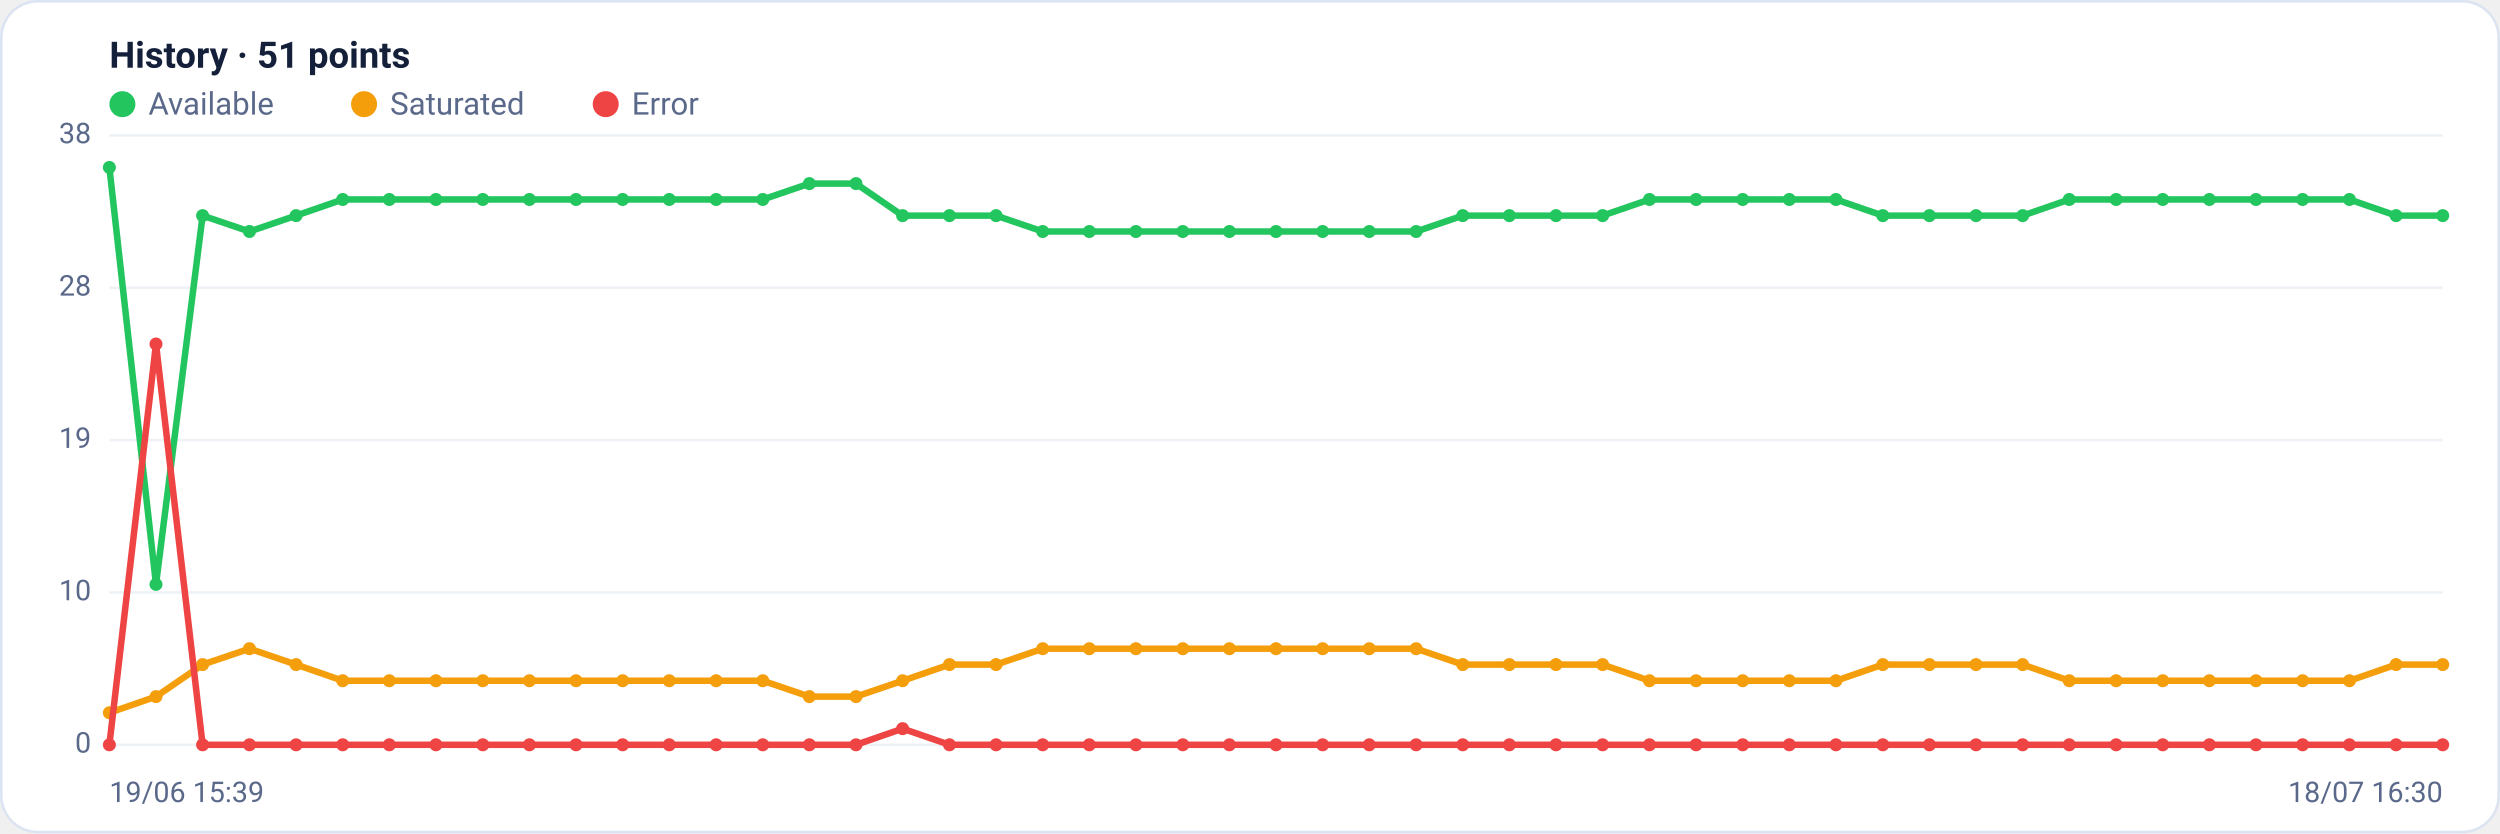
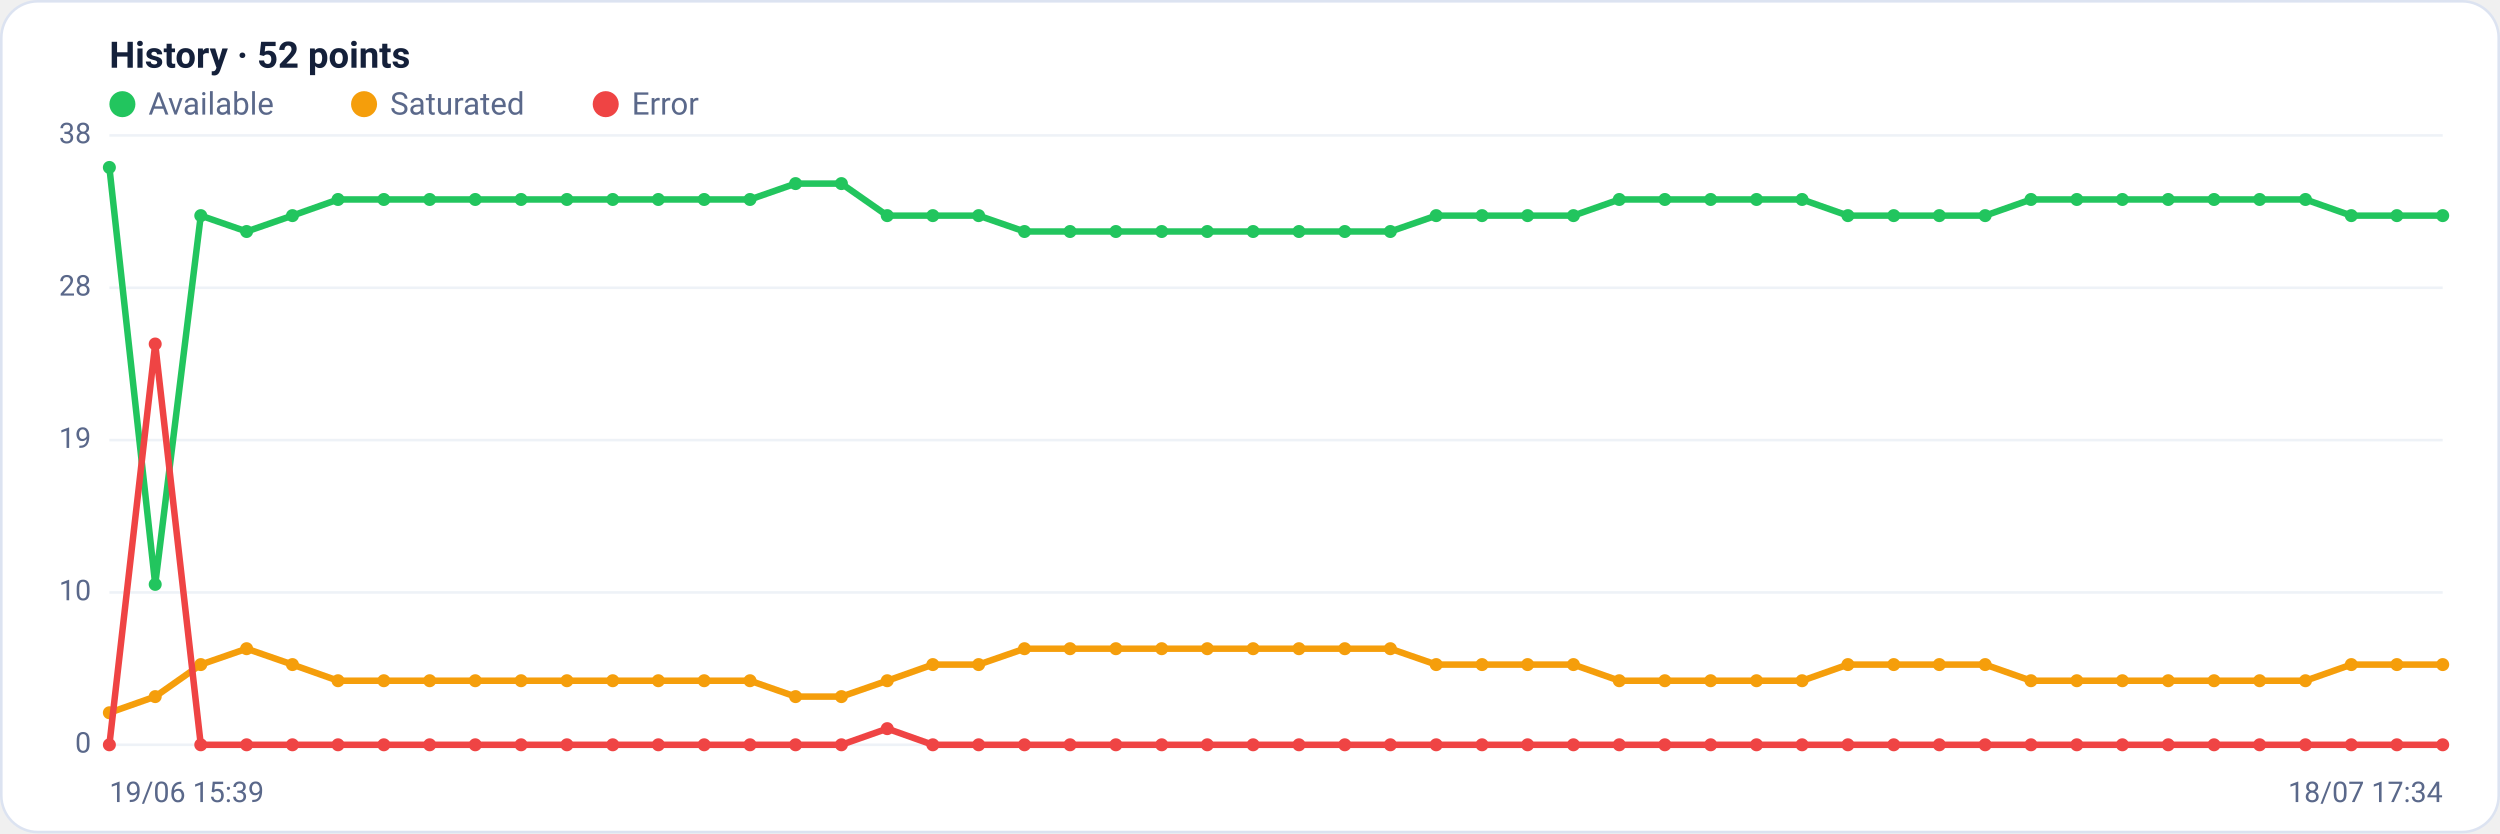
<svg xmlns="http://www.w3.org/2000/svg" viewBox="0 0 960 320" width="960" height="320" font-family="Segoe UI, system-ui, -apple-system, Roboto, Helvetica, Arial, sans-serif" role="img" aria-label="Availability history per region">
  <rect x="0.5" y="0.5" width="959" height="319" rx="14" fill="#ffffff" stroke="#dce3f1" />
-   <text x="42" y="26" font-size="14" font-weight="600" fill="#14203a">History · 51 points</text>
+   <text x="42" y="26" font-size="14" font-weight="600" fill="#14203a">History · 52 points</text>
  <circle cx="47" cy="40" r="5" fill="#22c55e" />
  <text x="57" y="44" font-size="12" fill="#5a688a">Available</text>
  <circle cx="139.8" cy="40" r="5" fill="#f59e0b" />
  <text x="149.8" y="44" font-size="12" fill="#5a688a">Saturated</text>
  <circle cx="232.6" cy="40" r="5" fill="#ef4444" />
  <text x="242.6" y="44" font-size="12" fill="#5a688a">Error</text>
  <line x1="42" y1="286.0" x2="938" y2="286.0" stroke="#eef2f7" stroke-width="1" />
  <text x="35" y="289.0" text-anchor="end" font-size="11" fill="#5a688a">0</text>
  <line x1="42" y1="227.5" x2="938" y2="227.5" stroke="#eef2f7" stroke-width="1" />
  <text x="35" y="230.5" text-anchor="end" font-size="11" fill="#5a688a">10</text>
  <line x1="42" y1="169.0" x2="938" y2="169.0" stroke="#eef2f7" stroke-width="1" />
  <text x="35" y="172.0" text-anchor="end" font-size="11" fill="#5a688a">19</text>
  <line x1="42" y1="110.5" x2="938" y2="110.5" stroke="#eef2f7" stroke-width="1" />
  <text x="35" y="113.5" text-anchor="end" font-size="11" fill="#5a688a">28</text>
  <line x1="42" y1="52.0" x2="938" y2="52.0" stroke="#eef2f7" stroke-width="1" />
  <text x="35" y="55.0" text-anchor="end" font-size="11" fill="#5a688a">38</text>
-   <polyline fill="none" stroke="#22c55e" stroke-width="2.5" stroke-linejoin="round" stroke-linecap="round" points="42.0,64.3 59.9,224.4 77.8,82.8 95.8,88.9 113.7,82.8 131.6,76.6 149.5,76.6 167.4,76.6 185.4,76.6 203.3,76.6 221.2,76.6 239.1,76.6 257.0,76.6 275.0,76.6 292.9,76.6 310.8,70.5 328.7,70.5 346.6,82.8 364.6,82.8 382.5,82.8 400.4,88.9 418.3,88.9 436.2,88.9 454.2,88.9 472.1,88.9 490.0,88.9 507.9,88.9 525.8,88.9 543.8,88.9 561.7,82.8 579.6,82.8 597.5,82.8 615.4,82.8 633.4,76.6 651.3,76.6 669.2,76.6 687.1,76.6 705.0,76.6 723.0,82.8 740.9,82.8 758.8,82.8 776.7,82.8 794.6,76.6 812.6,76.6 830.5,76.6 848.4,76.6 866.3,76.6 884.2,76.6 902.2,76.6 920.1,82.8 938.0,82.8" />
+   <polyline fill="none" stroke="#22c55e" stroke-width="2.5" stroke-linejoin="round" stroke-linecap="round" points="42.0,64.3 59.6,224.4 77.1,82.8 94.7,88.9 112.3,82.8 129.8,76.6 147.4,76.6 165.0,76.6 182.5,76.6 200.1,76.6 217.7,76.6 235.3,76.6 252.8,76.6 270.4,76.6 288.0,76.6 305.5,70.5 323.1,70.5 340.7,82.8 358.2,82.8 375.8,82.8 393.4,88.9 410.9,88.9 428.5,88.9 446.1,88.9 463.6,88.9 481.2,88.9 498.8,88.9 516.4,88.9 533.9,88.9 551.5,82.8 569.1,82.8 586.6,82.8 604.2,82.8 621.8,76.6 639.3,76.6 656.9,76.6 674.5,76.6 692.0,76.6 709.6,82.8 727.2,82.8 744.7,82.8 762.3,82.8 779.9,76.6 797.5,76.6 815.0,76.6 832.6,76.6 850.2,76.6 867.7,76.6 885.3,76.6 902.9,82.8 920.4,82.8 938.0,82.8" />
  <circle cx="42.0" cy="64.3" r="2.5" fill="#22c55e" />
-   <circle cx="59.9" cy="224.4" r="2.5" fill="#22c55e" />
-   <circle cx="77.8" cy="82.8" r="2.5" fill="#22c55e" />
-   <circle cx="95.8" cy="88.9" r="2.5" fill="#22c55e" />
-   <circle cx="113.7" cy="82.8" r="2.5" fill="#22c55e" />
-   <circle cx="131.6" cy="76.6" r="2.5" fill="#22c55e" />
-   <circle cx="149.5" cy="76.6" r="2.5" fill="#22c55e" />
-   <circle cx="167.4" cy="76.6" r="2.5" fill="#22c55e" />
-   <circle cx="185.4" cy="76.6" r="2.5" fill="#22c55e" />
-   <circle cx="203.3" cy="76.6" r="2.5" fill="#22c55e" />
-   <circle cx="221.2" cy="76.6" r="2.5" fill="#22c55e" />
-   <circle cx="239.1" cy="76.6" r="2.5" fill="#22c55e" />
-   <circle cx="257.0" cy="76.6" r="2.5" fill="#22c55e" />
-   <circle cx="275.0" cy="76.6" r="2.5" fill="#22c55e" />
-   <circle cx="292.9" cy="76.6" r="2.5" fill="#22c55e" />
-   <circle cx="310.8" cy="70.5" r="2.5" fill="#22c55e" />
-   <circle cx="328.7" cy="70.5" r="2.5" fill="#22c55e" />
-   <circle cx="346.6" cy="82.8" r="2.5" fill="#22c55e" />
-   <circle cx="364.6" cy="82.8" r="2.5" fill="#22c55e" />
-   <circle cx="382.5" cy="82.8" r="2.5" fill="#22c55e" />
-   <circle cx="400.4" cy="88.9" r="2.5" fill="#22c55e" />
-   <circle cx="418.3" cy="88.9" r="2.5" fill="#22c55e" />
-   <circle cx="436.2" cy="88.9" r="2.5" fill="#22c55e" />
-   <circle cx="454.2" cy="88.9" r="2.5" fill="#22c55e" />
-   <circle cx="472.1" cy="88.9" r="2.5" fill="#22c55e" />
-   <circle cx="490.0" cy="88.9" r="2.5" fill="#22c55e" />
-   <circle cx="507.9" cy="88.9" r="2.5" fill="#22c55e" />
-   <circle cx="525.8" cy="88.9" r="2.5" fill="#22c55e" />
-   <circle cx="543.8" cy="88.9" r="2.5" fill="#22c55e" />
-   <circle cx="561.7" cy="82.8" r="2.5" fill="#22c55e" />
-   <circle cx="579.6" cy="82.8" r="2.5" fill="#22c55e" />
-   <circle cx="597.5" cy="82.8" r="2.5" fill="#22c55e" />
-   <circle cx="615.4" cy="82.8" r="2.5" fill="#22c55e" />
-   <circle cx="633.4" cy="76.6" r="2.5" fill="#22c55e" />
-   <circle cx="651.3" cy="76.6" r="2.5" fill="#22c55e" />
-   <circle cx="669.2" cy="76.6" r="2.5" fill="#22c55e" />
-   <circle cx="687.1" cy="76.6" r="2.5" fill="#22c55e" />
-   <circle cx="705.0" cy="76.6" r="2.5" fill="#22c55e" />
-   <circle cx="723.0" cy="82.8" r="2.5" fill="#22c55e" />
-   <circle cx="740.9" cy="82.8" r="2.5" fill="#22c55e" />
-   <circle cx="758.8" cy="82.8" r="2.5" fill="#22c55e" />
-   <circle cx="776.7" cy="82.8" r="2.5" fill="#22c55e" />
-   <circle cx="794.6" cy="76.6" r="2.5" fill="#22c55e" />
-   <circle cx="812.6" cy="76.6" r="2.5" fill="#22c55e" />
-   <circle cx="830.5" cy="76.6" r="2.5" fill="#22c55e" />
-   <circle cx="848.4" cy="76.6" r="2.5" fill="#22c55e" />
-   <circle cx="866.3" cy="76.6" r="2.5" fill="#22c55e" />
-   <circle cx="884.2" cy="76.6" r="2.5" fill="#22c55e" />
-   <circle cx="902.2" cy="76.6" r="2.5" fill="#22c55e" />
-   <circle cx="920.1" cy="82.8" r="2.5" fill="#22c55e" />
+   <circle cx="59.6" cy="224.4" r="2.5" fill="#22c55e" />
+   <circle cx="77.1" cy="82.8" r="2.5" fill="#22c55e" />
+   <circle cx="94.7" cy="88.9" r="2.5" fill="#22c55e" />
+   <circle cx="112.3" cy="82.8" r="2.5" fill="#22c55e" />
+   <circle cx="129.8" cy="76.6" r="2.5" fill="#22c55e" />
+   <circle cx="147.4" cy="76.6" r="2.5" fill="#22c55e" />
+   <circle cx="165.0" cy="76.6" r="2.5" fill="#22c55e" />
+   <circle cx="182.5" cy="76.6" r="2.5" fill="#22c55e" />
+   <circle cx="200.1" cy="76.6" r="2.5" fill="#22c55e" />
+   <circle cx="217.7" cy="76.6" r="2.5" fill="#22c55e" />
+   <circle cx="235.3" cy="76.6" r="2.5" fill="#22c55e" />
+   <circle cx="252.8" cy="76.6" r="2.5" fill="#22c55e" />
+   <circle cx="270.4" cy="76.6" r="2.5" fill="#22c55e" />
+   <circle cx="288.0" cy="76.6" r="2.5" fill="#22c55e" />
+   <circle cx="305.5" cy="70.5" r="2.5" fill="#22c55e" />
+   <circle cx="323.1" cy="70.5" r="2.5" fill="#22c55e" />
+   <circle cx="340.7" cy="82.8" r="2.5" fill="#22c55e" />
+   <circle cx="358.2" cy="82.8" r="2.5" fill="#22c55e" />
+   <circle cx="375.8" cy="82.8" r="2.5" fill="#22c55e" />
+   <circle cx="393.4" cy="88.9" r="2.5" fill="#22c55e" />
+   <circle cx="410.9" cy="88.9" r="2.5" fill="#22c55e" />
+   <circle cx="428.5" cy="88.9" r="2.5" fill="#22c55e" />
+   <circle cx="446.1" cy="88.9" r="2.5" fill="#22c55e" />
+   <circle cx="463.6" cy="88.9" r="2.5" fill="#22c55e" />
+   <circle cx="481.2" cy="88.9" r="2.5" fill="#22c55e" />
+   <circle cx="498.8" cy="88.9" r="2.5" fill="#22c55e" />
+   <circle cx="516.4" cy="88.9" r="2.5" fill="#22c55e" />
+   <circle cx="533.9" cy="88.9" r="2.5" fill="#22c55e" />
+   <circle cx="551.5" cy="82.8" r="2.5" fill="#22c55e" />
+   <circle cx="569.1" cy="82.8" r="2.5" fill="#22c55e" />
+   <circle cx="586.6" cy="82.8" r="2.5" fill="#22c55e" />
+   <circle cx="604.2" cy="82.8" r="2.5" fill="#22c55e" />
+   <circle cx="621.8" cy="76.6" r="2.5" fill="#22c55e" />
+   <circle cx="639.3" cy="76.6" r="2.5" fill="#22c55e" />
+   <circle cx="656.9" cy="76.6" r="2.5" fill="#22c55e" />
+   <circle cx="674.5" cy="76.6" r="2.5" fill="#22c55e" />
+   <circle cx="692.0" cy="76.6" r="2.5" fill="#22c55e" />
+   <circle cx="709.6" cy="82.8" r="2.5" fill="#22c55e" />
+   <circle cx="727.2" cy="82.8" r="2.5" fill="#22c55e" />
+   <circle cx="744.7" cy="82.8" r="2.5" fill="#22c55e" />
+   <circle cx="762.3" cy="82.8" r="2.5" fill="#22c55e" />
+   <circle cx="779.9" cy="76.6" r="2.5" fill="#22c55e" />
+   <circle cx="797.5" cy="76.6" r="2.5" fill="#22c55e" />
+   <circle cx="815.0" cy="76.6" r="2.5" fill="#22c55e" />
+   <circle cx="832.6" cy="76.6" r="2.5" fill="#22c55e" />
+   <circle cx="850.2" cy="76.6" r="2.5" fill="#22c55e" />
+   <circle cx="867.7" cy="76.6" r="2.5" fill="#22c55e" />
+   <circle cx="885.3" cy="76.6" r="2.5" fill="#22c55e" />
+   <circle cx="902.9" cy="82.8" r="2.5" fill="#22c55e" />
+   <circle cx="920.4" cy="82.8" r="2.5" fill="#22c55e" />
  <circle cx="938.0" cy="82.8" r="2.5" fill="#22c55e" />
-   <polyline fill="none" stroke="#f59e0b" stroke-width="2.5" stroke-linejoin="round" stroke-linecap="round" points="42.0,273.7 59.9,267.5 77.8,255.2 95.8,249.1 113.7,255.2 131.6,261.4 149.5,261.4 167.4,261.4 185.4,261.4 203.3,261.4 221.2,261.4 239.1,261.4 257.0,261.4 275.0,261.4 292.9,261.4 310.8,267.5 328.7,267.5 346.6,261.4 364.6,255.2 382.5,255.2 400.4,249.1 418.3,249.1 436.2,249.1 454.2,249.1 472.1,249.1 490.0,249.1 507.9,249.1 525.8,249.1 543.8,249.1 561.7,255.2 579.6,255.2 597.5,255.2 615.4,255.2 633.4,261.4 651.3,261.4 669.2,261.4 687.1,261.4 705.0,261.4 723.0,255.2 740.9,255.2 758.8,255.2 776.7,255.2 794.6,261.4 812.6,261.4 830.5,261.4 848.4,261.4 866.3,261.4 884.2,261.4 902.2,261.4 920.1,255.2 938.0,255.2" />
+   <polyline fill="none" stroke="#f59e0b" stroke-width="2.5" stroke-linejoin="round" stroke-linecap="round" points="42.0,273.7 59.6,267.5 77.1,255.2 94.7,249.1 112.3,255.2 129.8,261.4 147.4,261.4 165.0,261.4 182.5,261.4 200.1,261.4 217.7,261.4 235.3,261.4 252.8,261.4 270.4,261.4 288.0,261.4 305.5,267.5 323.1,267.5 340.7,261.4 358.2,255.2 375.8,255.2 393.4,249.1 410.9,249.1 428.5,249.1 446.1,249.1 463.6,249.1 481.2,249.1 498.8,249.1 516.4,249.1 533.9,249.1 551.5,255.2 569.1,255.2 586.6,255.2 604.2,255.2 621.8,261.4 639.3,261.4 656.9,261.4 674.5,261.4 692.0,261.4 709.6,255.2 727.2,255.2 744.7,255.2 762.3,255.2 779.9,261.4 797.5,261.4 815.0,261.4 832.6,261.4 850.2,261.4 867.7,261.4 885.3,261.4 902.9,255.2 920.4,255.2 938.0,255.2" />
  <circle cx="42.0" cy="273.7" r="2.5" fill="#f59e0b" />
-   <circle cx="59.9" cy="267.5" r="2.5" fill="#f59e0b" />
-   <circle cx="77.8" cy="255.2" r="2.5" fill="#f59e0b" />
-   <circle cx="95.8" cy="249.1" r="2.5" fill="#f59e0b" />
-   <circle cx="113.7" cy="255.2" r="2.5" fill="#f59e0b" />
-   <circle cx="131.6" cy="261.4" r="2.5" fill="#f59e0b" />
-   <circle cx="149.5" cy="261.4" r="2.5" fill="#f59e0b" />
-   <circle cx="167.4" cy="261.4" r="2.5" fill="#f59e0b" />
-   <circle cx="185.4" cy="261.4" r="2.5" fill="#f59e0b" />
-   <circle cx="203.3" cy="261.4" r="2.5" fill="#f59e0b" />
-   <circle cx="221.2" cy="261.4" r="2.5" fill="#f59e0b" />
-   <circle cx="239.1" cy="261.4" r="2.5" fill="#f59e0b" />
-   <circle cx="257.0" cy="261.4" r="2.5" fill="#f59e0b" />
-   <circle cx="275.0" cy="261.4" r="2.5" fill="#f59e0b" />
-   <circle cx="292.9" cy="261.4" r="2.5" fill="#f59e0b" />
-   <circle cx="310.8" cy="267.5" r="2.5" fill="#f59e0b" />
-   <circle cx="328.7" cy="267.5" r="2.5" fill="#f59e0b" />
-   <circle cx="346.6" cy="261.4" r="2.5" fill="#f59e0b" />
-   <circle cx="364.6" cy="255.2" r="2.5" fill="#f59e0b" />
-   <circle cx="382.5" cy="255.2" r="2.5" fill="#f59e0b" />
-   <circle cx="400.4" cy="249.1" r="2.5" fill="#f59e0b" />
-   <circle cx="418.3" cy="249.1" r="2.5" fill="#f59e0b" />
-   <circle cx="436.2" cy="249.1" r="2.5" fill="#f59e0b" />
-   <circle cx="454.2" cy="249.1" r="2.5" fill="#f59e0b" />
-   <circle cx="472.1" cy="249.1" r="2.5" fill="#f59e0b" />
-   <circle cx="490.0" cy="249.1" r="2.5" fill="#f59e0b" />
-   <circle cx="507.9" cy="249.1" r="2.5" fill="#f59e0b" />
-   <circle cx="525.8" cy="249.1" r="2.5" fill="#f59e0b" />
-   <circle cx="543.8" cy="249.1" r="2.5" fill="#f59e0b" />
-   <circle cx="561.7" cy="255.2" r="2.5" fill="#f59e0b" />
-   <circle cx="579.6" cy="255.2" r="2.5" fill="#f59e0b" />
-   <circle cx="597.5" cy="255.2" r="2.5" fill="#f59e0b" />
-   <circle cx="615.4" cy="255.2" r="2.5" fill="#f59e0b" />
-   <circle cx="633.4" cy="261.4" r="2.5" fill="#f59e0b" />
-   <circle cx="651.3" cy="261.4" r="2.5" fill="#f59e0b" />
-   <circle cx="669.2" cy="261.4" r="2.5" fill="#f59e0b" />
-   <circle cx="687.1" cy="261.4" r="2.5" fill="#f59e0b" />
-   <circle cx="705.0" cy="261.4" r="2.5" fill="#f59e0b" />
-   <circle cx="723.0" cy="255.2" r="2.5" fill="#f59e0b" />
-   <circle cx="740.9" cy="255.2" r="2.5" fill="#f59e0b" />
-   <circle cx="758.8" cy="255.2" r="2.5" fill="#f59e0b" />
-   <circle cx="776.7" cy="255.2" r="2.5" fill="#f59e0b" />
-   <circle cx="794.6" cy="261.4" r="2.5" fill="#f59e0b" />
-   <circle cx="812.6" cy="261.4" r="2.5" fill="#f59e0b" />
-   <circle cx="830.5" cy="261.4" r="2.5" fill="#f59e0b" />
-   <circle cx="848.4" cy="261.4" r="2.5" fill="#f59e0b" />
-   <circle cx="866.3" cy="261.4" r="2.5" fill="#f59e0b" />
-   <circle cx="884.2" cy="261.4" r="2.5" fill="#f59e0b" />
-   <circle cx="902.2" cy="261.4" r="2.5" fill="#f59e0b" />
-   <circle cx="920.1" cy="255.2" r="2.5" fill="#f59e0b" />
+   <circle cx="59.6" cy="267.5" r="2.5" fill="#f59e0b" />
+   <circle cx="77.1" cy="255.2" r="2.5" fill="#f59e0b" />
+   <circle cx="94.7" cy="249.1" r="2.5" fill="#f59e0b" />
+   <circle cx="112.3" cy="255.2" r="2.5" fill="#f59e0b" />
+   <circle cx="129.8" cy="261.4" r="2.5" fill="#f59e0b" />
+   <circle cx="147.4" cy="261.4" r="2.5" fill="#f59e0b" />
+   <circle cx="165.0" cy="261.4" r="2.5" fill="#f59e0b" />
+   <circle cx="182.5" cy="261.4" r="2.5" fill="#f59e0b" />
+   <circle cx="200.1" cy="261.4" r="2.5" fill="#f59e0b" />
+   <circle cx="217.7" cy="261.4" r="2.5" fill="#f59e0b" />
+   <circle cx="235.3" cy="261.4" r="2.5" fill="#f59e0b" />
+   <circle cx="252.8" cy="261.4" r="2.5" fill="#f59e0b" />
+   <circle cx="270.4" cy="261.4" r="2.5" fill="#f59e0b" />
+   <circle cx="288.0" cy="261.4" r="2.5" fill="#f59e0b" />
+   <circle cx="305.5" cy="267.5" r="2.5" fill="#f59e0b" />
+   <circle cx="323.1" cy="267.5" r="2.5" fill="#f59e0b" />
+   <circle cx="340.7" cy="261.4" r="2.5" fill="#f59e0b" />
+   <circle cx="358.2" cy="255.2" r="2.5" fill="#f59e0b" />
+   <circle cx="375.8" cy="255.2" r="2.5" fill="#f59e0b" />
+   <circle cx="393.4" cy="249.1" r="2.5" fill="#f59e0b" />
+   <circle cx="410.9" cy="249.1" r="2.5" fill="#f59e0b" />
+   <circle cx="428.5" cy="249.1" r="2.5" fill="#f59e0b" />
+   <circle cx="446.1" cy="249.1" r="2.5" fill="#f59e0b" />
+   <circle cx="463.6" cy="249.1" r="2.5" fill="#f59e0b" />
+   <circle cx="481.2" cy="249.1" r="2.5" fill="#f59e0b" />
+   <circle cx="498.8" cy="249.1" r="2.5" fill="#f59e0b" />
+   <circle cx="516.4" cy="249.1" r="2.5" fill="#f59e0b" />
+   <circle cx="533.9" cy="249.1" r="2.5" fill="#f59e0b" />
+   <circle cx="551.5" cy="255.2" r="2.5" fill="#f59e0b" />
+   <circle cx="569.1" cy="255.2" r="2.5" fill="#f59e0b" />
+   <circle cx="586.6" cy="255.2" r="2.5" fill="#f59e0b" />
+   <circle cx="604.2" cy="255.2" r="2.5" fill="#f59e0b" />
+   <circle cx="621.8" cy="261.4" r="2.5" fill="#f59e0b" />
+   <circle cx="639.3" cy="261.4" r="2.5" fill="#f59e0b" />
+   <circle cx="656.9" cy="261.4" r="2.5" fill="#f59e0b" />
+   <circle cx="674.5" cy="261.4" r="2.5" fill="#f59e0b" />
+   <circle cx="692.0" cy="261.4" r="2.5" fill="#f59e0b" />
+   <circle cx="709.6" cy="255.2" r="2.5" fill="#f59e0b" />
+   <circle cx="727.2" cy="255.2" r="2.5" fill="#f59e0b" />
+   <circle cx="744.7" cy="255.2" r="2.5" fill="#f59e0b" />
+   <circle cx="762.3" cy="255.2" r="2.5" fill="#f59e0b" />
+   <circle cx="779.9" cy="261.4" r="2.5" fill="#f59e0b" />
+   <circle cx="797.5" cy="261.4" r="2.5" fill="#f59e0b" />
+   <circle cx="815.0" cy="261.4" r="2.5" fill="#f59e0b" />
+   <circle cx="832.6" cy="261.4" r="2.5" fill="#f59e0b" />
+   <circle cx="850.2" cy="261.4" r="2.5" fill="#f59e0b" />
+   <circle cx="867.7" cy="261.4" r="2.5" fill="#f59e0b" />
+   <circle cx="885.3" cy="261.4" r="2.5" fill="#f59e0b" />
+   <circle cx="902.9" cy="255.2" r="2.5" fill="#f59e0b" />
+   <circle cx="920.4" cy="255.2" r="2.5" fill="#f59e0b" />
  <circle cx="938.0" cy="255.2" r="2.5" fill="#f59e0b" />
-   <polyline fill="none" stroke="#ef4444" stroke-width="2.5" stroke-linejoin="round" stroke-linecap="round" points="42.0,286.0 59.9,132.1 77.8,286.0 95.8,286.0 113.7,286.0 131.6,286.0 149.5,286.0 167.4,286.0 185.4,286.0 203.3,286.0 221.2,286.0 239.1,286.0 257.0,286.0 275.0,286.0 292.9,286.0 310.8,286.0 328.7,286.0 346.6,279.8 364.6,286.0 382.5,286.0 400.4,286.0 418.3,286.0 436.2,286.0 454.2,286.0 472.1,286.0 490.0,286.0 507.9,286.0 525.8,286.0 543.8,286.0 561.7,286.0 579.6,286.0 597.5,286.0 615.4,286.0 633.4,286.0 651.3,286.0 669.2,286.0 687.1,286.0 705.0,286.0 723.0,286.0 740.9,286.0 758.8,286.0 776.7,286.0 794.6,286.0 812.6,286.0 830.5,286.0 848.4,286.0 866.3,286.0 884.2,286.0 902.2,286.0 920.1,286.0 938.0,286.0" />
+   <polyline fill="none" stroke="#ef4444" stroke-width="2.5" stroke-linejoin="round" stroke-linecap="round" points="42.0,286.0 59.6,132.1 77.1,286.0 94.7,286.0 112.3,286.0 129.8,286.0 147.4,286.0 165.0,286.0 182.5,286.0 200.1,286.0 217.7,286.0 235.3,286.0 252.8,286.0 270.4,286.0 288.0,286.0 305.5,286.0 323.1,286.0 340.7,279.8 358.2,286.0 375.8,286.0 393.4,286.0 410.9,286.0 428.5,286.0 446.1,286.0 463.6,286.0 481.2,286.0 498.8,286.0 516.4,286.0 533.9,286.0 551.5,286.0 569.1,286.0 586.6,286.0 604.2,286.0 621.8,286.0 639.3,286.0 656.9,286.0 674.5,286.0 692.0,286.0 709.6,286.0 727.2,286.0 744.7,286.0 762.3,286.0 779.9,286.0 797.5,286.0 815.0,286.0 832.6,286.0 850.2,286.0 867.7,286.0 885.3,286.0 902.9,286.0 920.4,286.0 938.0,286.0" />
  <circle cx="42.0" cy="286.0" r="2.5" fill="#ef4444" />
-   <circle cx="59.9" cy="132.1" r="2.5" fill="#ef4444" />
-   <circle cx="77.8" cy="286.0" r="2.5" fill="#ef4444" />
-   <circle cx="95.8" cy="286.0" r="2.5" fill="#ef4444" />
-   <circle cx="113.7" cy="286.0" r="2.5" fill="#ef4444" />
-   <circle cx="131.6" cy="286.0" r="2.5" fill="#ef4444" />
-   <circle cx="149.5" cy="286.0" r="2.5" fill="#ef4444" />
-   <circle cx="167.4" cy="286.0" r="2.5" fill="#ef4444" />
-   <circle cx="185.4" cy="286.0" r="2.5" fill="#ef4444" />
-   <circle cx="203.3" cy="286.0" r="2.5" fill="#ef4444" />
-   <circle cx="221.2" cy="286.0" r="2.5" fill="#ef4444" />
-   <circle cx="239.1" cy="286.0" r="2.5" fill="#ef4444" />
-   <circle cx="257.0" cy="286.0" r="2.5" fill="#ef4444" />
-   <circle cx="275.0" cy="286.0" r="2.5" fill="#ef4444" />
-   <circle cx="292.9" cy="286.0" r="2.5" fill="#ef4444" />
-   <circle cx="310.8" cy="286.0" r="2.5" fill="#ef4444" />
-   <circle cx="328.7" cy="286.0" r="2.5" fill="#ef4444" />
-   <circle cx="346.6" cy="279.8" r="2.5" fill="#ef4444" />
-   <circle cx="364.6" cy="286.0" r="2.5" fill="#ef4444" />
-   <circle cx="382.5" cy="286.0" r="2.5" fill="#ef4444" />
-   <circle cx="400.4" cy="286.0" r="2.5" fill="#ef4444" />
-   <circle cx="418.3" cy="286.0" r="2.5" fill="#ef4444" />
-   <circle cx="436.2" cy="286.0" r="2.5" fill="#ef4444" />
-   <circle cx="454.2" cy="286.0" r="2.5" fill="#ef4444" />
-   <circle cx="472.1" cy="286.0" r="2.5" fill="#ef4444" />
-   <circle cx="490.0" cy="286.0" r="2.5" fill="#ef4444" />
-   <circle cx="507.9" cy="286.0" r="2.5" fill="#ef4444" />
-   <circle cx="525.8" cy="286.0" r="2.5" fill="#ef4444" />
-   <circle cx="543.8" cy="286.0" r="2.5" fill="#ef4444" />
-   <circle cx="561.7" cy="286.0" r="2.5" fill="#ef4444" />
-   <circle cx="579.6" cy="286.0" r="2.5" fill="#ef4444" />
-   <circle cx="597.5" cy="286.0" r="2.5" fill="#ef4444" />
-   <circle cx="615.4" cy="286.0" r="2.5" fill="#ef4444" />
-   <circle cx="633.4" cy="286.0" r="2.5" fill="#ef4444" />
-   <circle cx="651.3" cy="286.0" r="2.5" fill="#ef4444" />
-   <circle cx="669.2" cy="286.0" r="2.5" fill="#ef4444" />
-   <circle cx="687.1" cy="286.0" r="2.5" fill="#ef4444" />
-   <circle cx="705.0" cy="286.0" r="2.5" fill="#ef4444" />
-   <circle cx="723.0" cy="286.0" r="2.5" fill="#ef4444" />
-   <circle cx="740.9" cy="286.0" r="2.5" fill="#ef4444" />
-   <circle cx="758.8" cy="286.0" r="2.5" fill="#ef4444" />
-   <circle cx="776.7" cy="286.0" r="2.5" fill="#ef4444" />
-   <circle cx="794.6" cy="286.0" r="2.5" fill="#ef4444" />
-   <circle cx="812.6" cy="286.0" r="2.5" fill="#ef4444" />
-   <circle cx="830.5" cy="286.0" r="2.5" fill="#ef4444" />
-   <circle cx="848.4" cy="286.0" r="2.5" fill="#ef4444" />
-   <circle cx="866.3" cy="286.0" r="2.5" fill="#ef4444" />
-   <circle cx="884.2" cy="286.0" r="2.5" fill="#ef4444" />
-   <circle cx="902.2" cy="286.0" r="2.5" fill="#ef4444" />
-   <circle cx="920.1" cy="286.0" r="2.5" fill="#ef4444" />
+   <circle cx="59.6" cy="132.1" r="2.5" fill="#ef4444" />
+   <circle cx="77.1" cy="286.0" r="2.5" fill="#ef4444" />
+   <circle cx="94.7" cy="286.0" r="2.5" fill="#ef4444" />
+   <circle cx="112.3" cy="286.0" r="2.5" fill="#ef4444" />
+   <circle cx="129.8" cy="286.0" r="2.5" fill="#ef4444" />
+   <circle cx="147.4" cy="286.0" r="2.5" fill="#ef4444" />
+   <circle cx="165.0" cy="286.0" r="2.5" fill="#ef4444" />
+   <circle cx="182.5" cy="286.0" r="2.5" fill="#ef4444" />
+   <circle cx="200.1" cy="286.0" r="2.5" fill="#ef4444" />
+   <circle cx="217.7" cy="286.0" r="2.5" fill="#ef4444" />
+   <circle cx="235.3" cy="286.0" r="2.5" fill="#ef4444" />
+   <circle cx="252.8" cy="286.0" r="2.5" fill="#ef4444" />
+   <circle cx="270.4" cy="286.0" r="2.5" fill="#ef4444" />
+   <circle cx="288.0" cy="286.0" r="2.5" fill="#ef4444" />
+   <circle cx="305.5" cy="286.0" r="2.5" fill="#ef4444" />
+   <circle cx="323.1" cy="286.0" r="2.5" fill="#ef4444" />
+   <circle cx="340.7" cy="279.8" r="2.5" fill="#ef4444" />
+   <circle cx="358.2" cy="286.0" r="2.5" fill="#ef4444" />
+   <circle cx="375.8" cy="286.0" r="2.5" fill="#ef4444" />
+   <circle cx="393.4" cy="286.0" r="2.5" fill="#ef4444" />
+   <circle cx="410.9" cy="286.0" r="2.5" fill="#ef4444" />
+   <circle cx="428.5" cy="286.0" r="2.5" fill="#ef4444" />
+   <circle cx="446.1" cy="286.0" r="2.5" fill="#ef4444" />
+   <circle cx="463.6" cy="286.0" r="2.5" fill="#ef4444" />
+   <circle cx="481.2" cy="286.0" r="2.5" fill="#ef4444" />
+   <circle cx="498.8" cy="286.0" r="2.5" fill="#ef4444" />
+   <circle cx="516.4" cy="286.0" r="2.5" fill="#ef4444" />
+   <circle cx="533.9" cy="286.0" r="2.5" fill="#ef4444" />
+   <circle cx="551.5" cy="286.0" r="2.5" fill="#ef4444" />
+   <circle cx="569.1" cy="286.0" r="2.5" fill="#ef4444" />
+   <circle cx="586.6" cy="286.0" r="2.5" fill="#ef4444" />
+   <circle cx="604.2" cy="286.0" r="2.5" fill="#ef4444" />
+   <circle cx="621.8" cy="286.0" r="2.5" fill="#ef4444" />
+   <circle cx="639.3" cy="286.0" r="2.5" fill="#ef4444" />
+   <circle cx="656.9" cy="286.0" r="2.5" fill="#ef4444" />
+   <circle cx="674.5" cy="286.0" r="2.5" fill="#ef4444" />
+   <circle cx="692.0" cy="286.0" r="2.5" fill="#ef4444" />
+   <circle cx="709.6" cy="286.0" r="2.5" fill="#ef4444" />
+   <circle cx="727.2" cy="286.0" r="2.5" fill="#ef4444" />
+   <circle cx="744.7" cy="286.0" r="2.5" fill="#ef4444" />
+   <circle cx="762.3" cy="286.0" r="2.5" fill="#ef4444" />
+   <circle cx="779.9" cy="286.0" r="2.5" fill="#ef4444" />
+   <circle cx="797.5" cy="286.0" r="2.5" fill="#ef4444" />
+   <circle cx="815.0" cy="286.0" r="2.5" fill="#ef4444" />
+   <circle cx="832.6" cy="286.0" r="2.5" fill="#ef4444" />
+   <circle cx="850.2" cy="286.0" r="2.5" fill="#ef4444" />
+   <circle cx="867.7" cy="286.0" r="2.5" fill="#ef4444" />
+   <circle cx="885.3" cy="286.0" r="2.5" fill="#ef4444" />
+   <circle cx="902.9" cy="286.0" r="2.5" fill="#ef4444" />
+   <circle cx="920.4" cy="286.0" r="2.5" fill="#ef4444" />
  <circle cx="938.0" cy="286.0" r="2.5" fill="#ef4444" />
  <text x="42" y="308" font-size="11" fill="#5a688a">19/06 15:39</text>
-   <text x="938" y="308" text-anchor="end" font-size="11" fill="#5a688a">18/07 16:30</text>
+   <text x="938" y="308" text-anchor="end" font-size="11" fill="#5a688a">18/07 17:34</text>
</svg>
